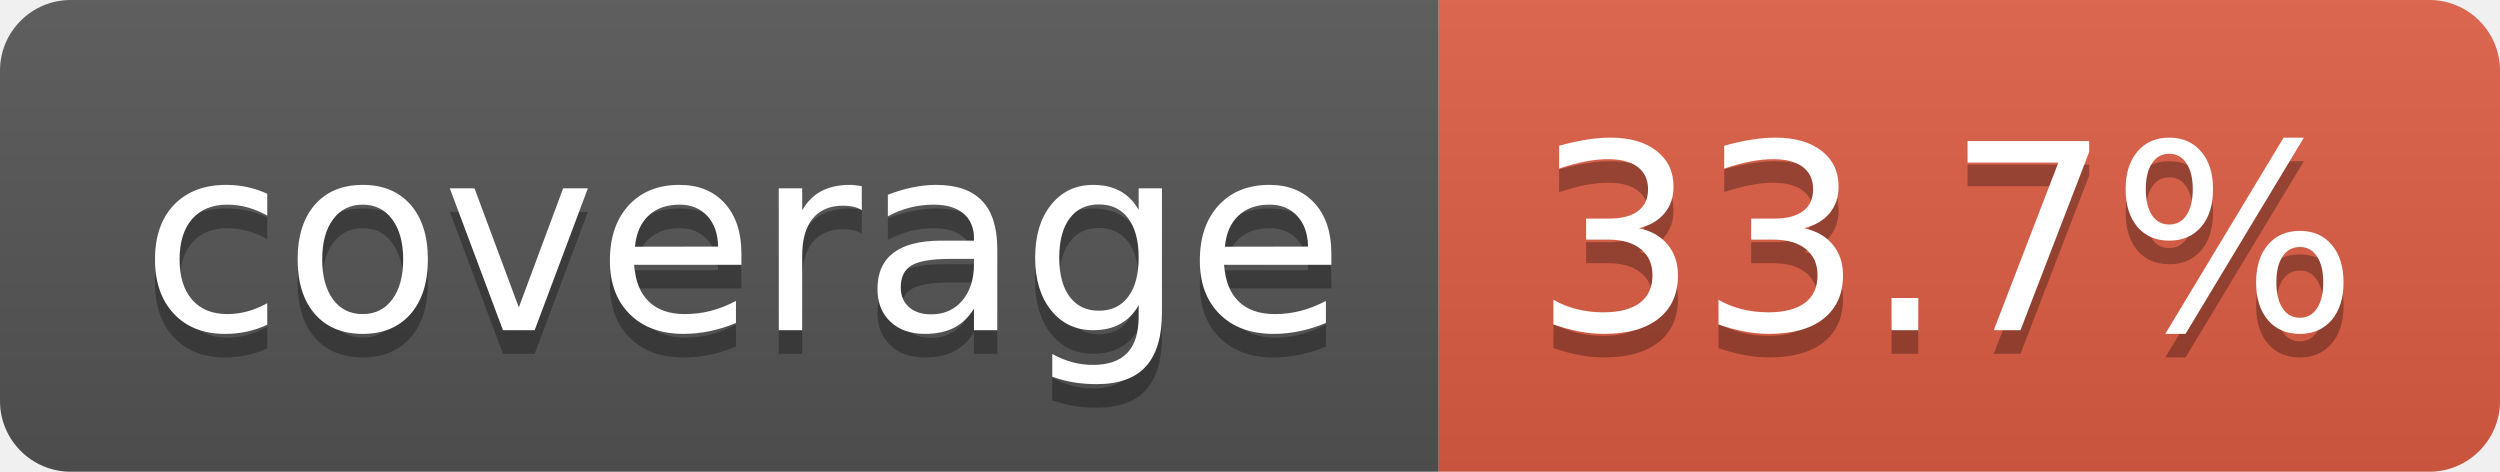
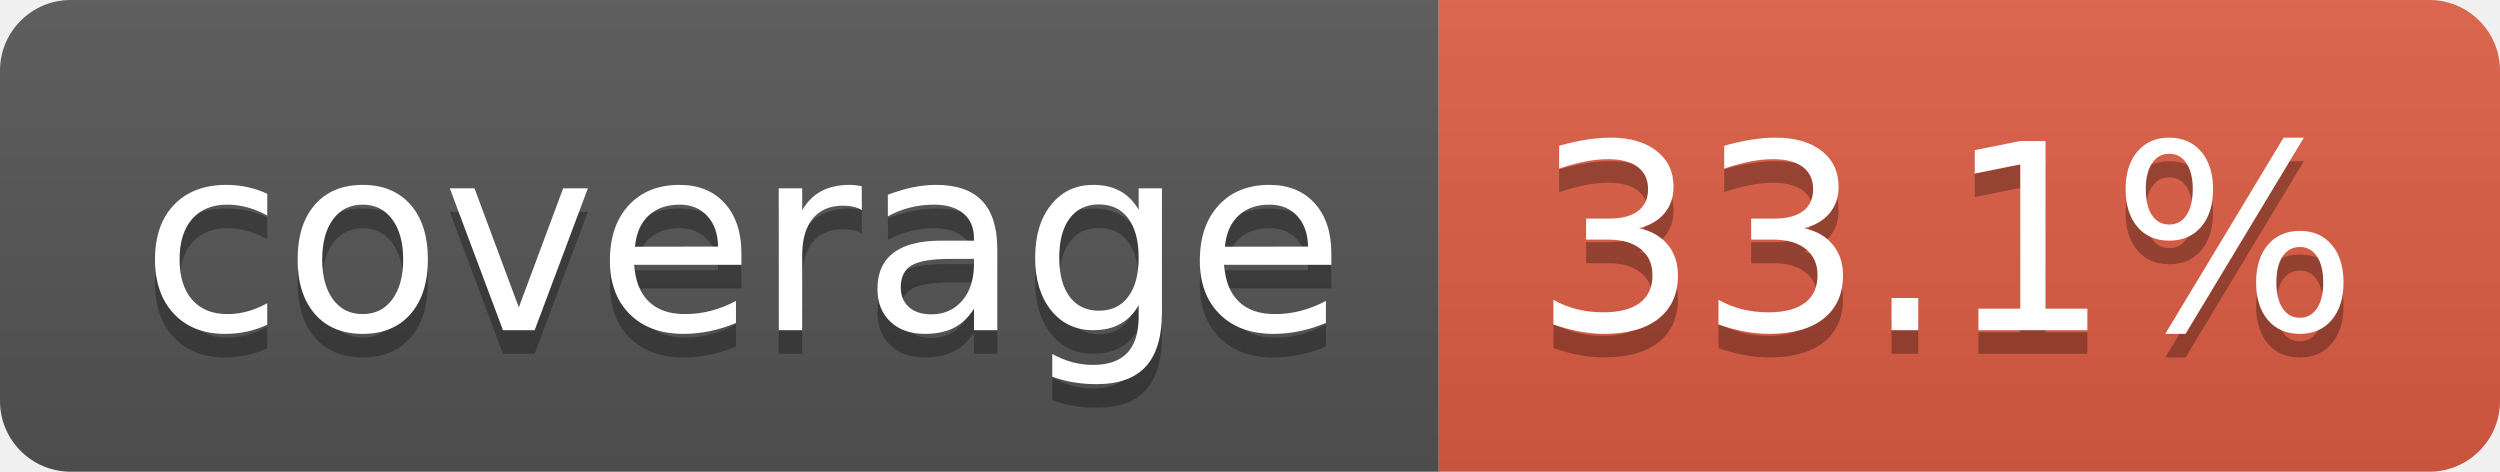
- <svg xmlns="http://www.w3.org/2000/svg" width="106" height="20" role="img" aria-label="coverage: 33.7%">
+ <svg xmlns="http://www.w3.org/2000/svg" width="106" height="20" role="img" aria-label="coverage: 33.1%">
  <linearGradient id="s" x2="0" y2="100%">
    <stop offset="0" stop-color="#bbb" stop-opacity=".1" />
    <stop offset="1" stop-opacity=".1" />
  </linearGradient>
  <clipPath id="r">
    <rect width="106" height="20" rx="3" fill="#fff" />
  </clipPath>
  <g clip-path="url(#r)">
    <rect width="61" height="20" fill="#555" />
    <rect x="61" width="45" height="20" fill="#e05d44" />
    <rect width="106" height="20" fill="url(#s)" />
  </g>
  <g fill="#fff" text-anchor="middle" font-family="Verdana,Geneva,DejaVu Sans,sans-serif" text-rendering="geometricPrecision" font-size="110">
    <text aria-hidden="true" x="315" y="150" fill="#010101" fill-opacity=".3" transform="scale(.1)" textLength="510">coverage</text>
    <text x="315" y="140" transform="scale(.1)" fill="#fff" textLength="510">coverage</text>
-     <text aria-hidden="true" x="825" y="150" fill="#010101" fill-opacity=".3" transform="scale(.1)" textLength="350">33.7%</text>
-     <text x="825" y="140" transform="scale(.1)" fill="#fff" textLength="350">33.7%</text>
+     <text aria-hidden="true" x="825" y="150" fill="#010101" fill-opacity=".3" transform="scale(.1)" textLength="350">33.1%</text>
+     <text x="825" y="140" transform="scale(.1)" fill="#fff" textLength="350">33.1%</text>
  </g>
</svg>
